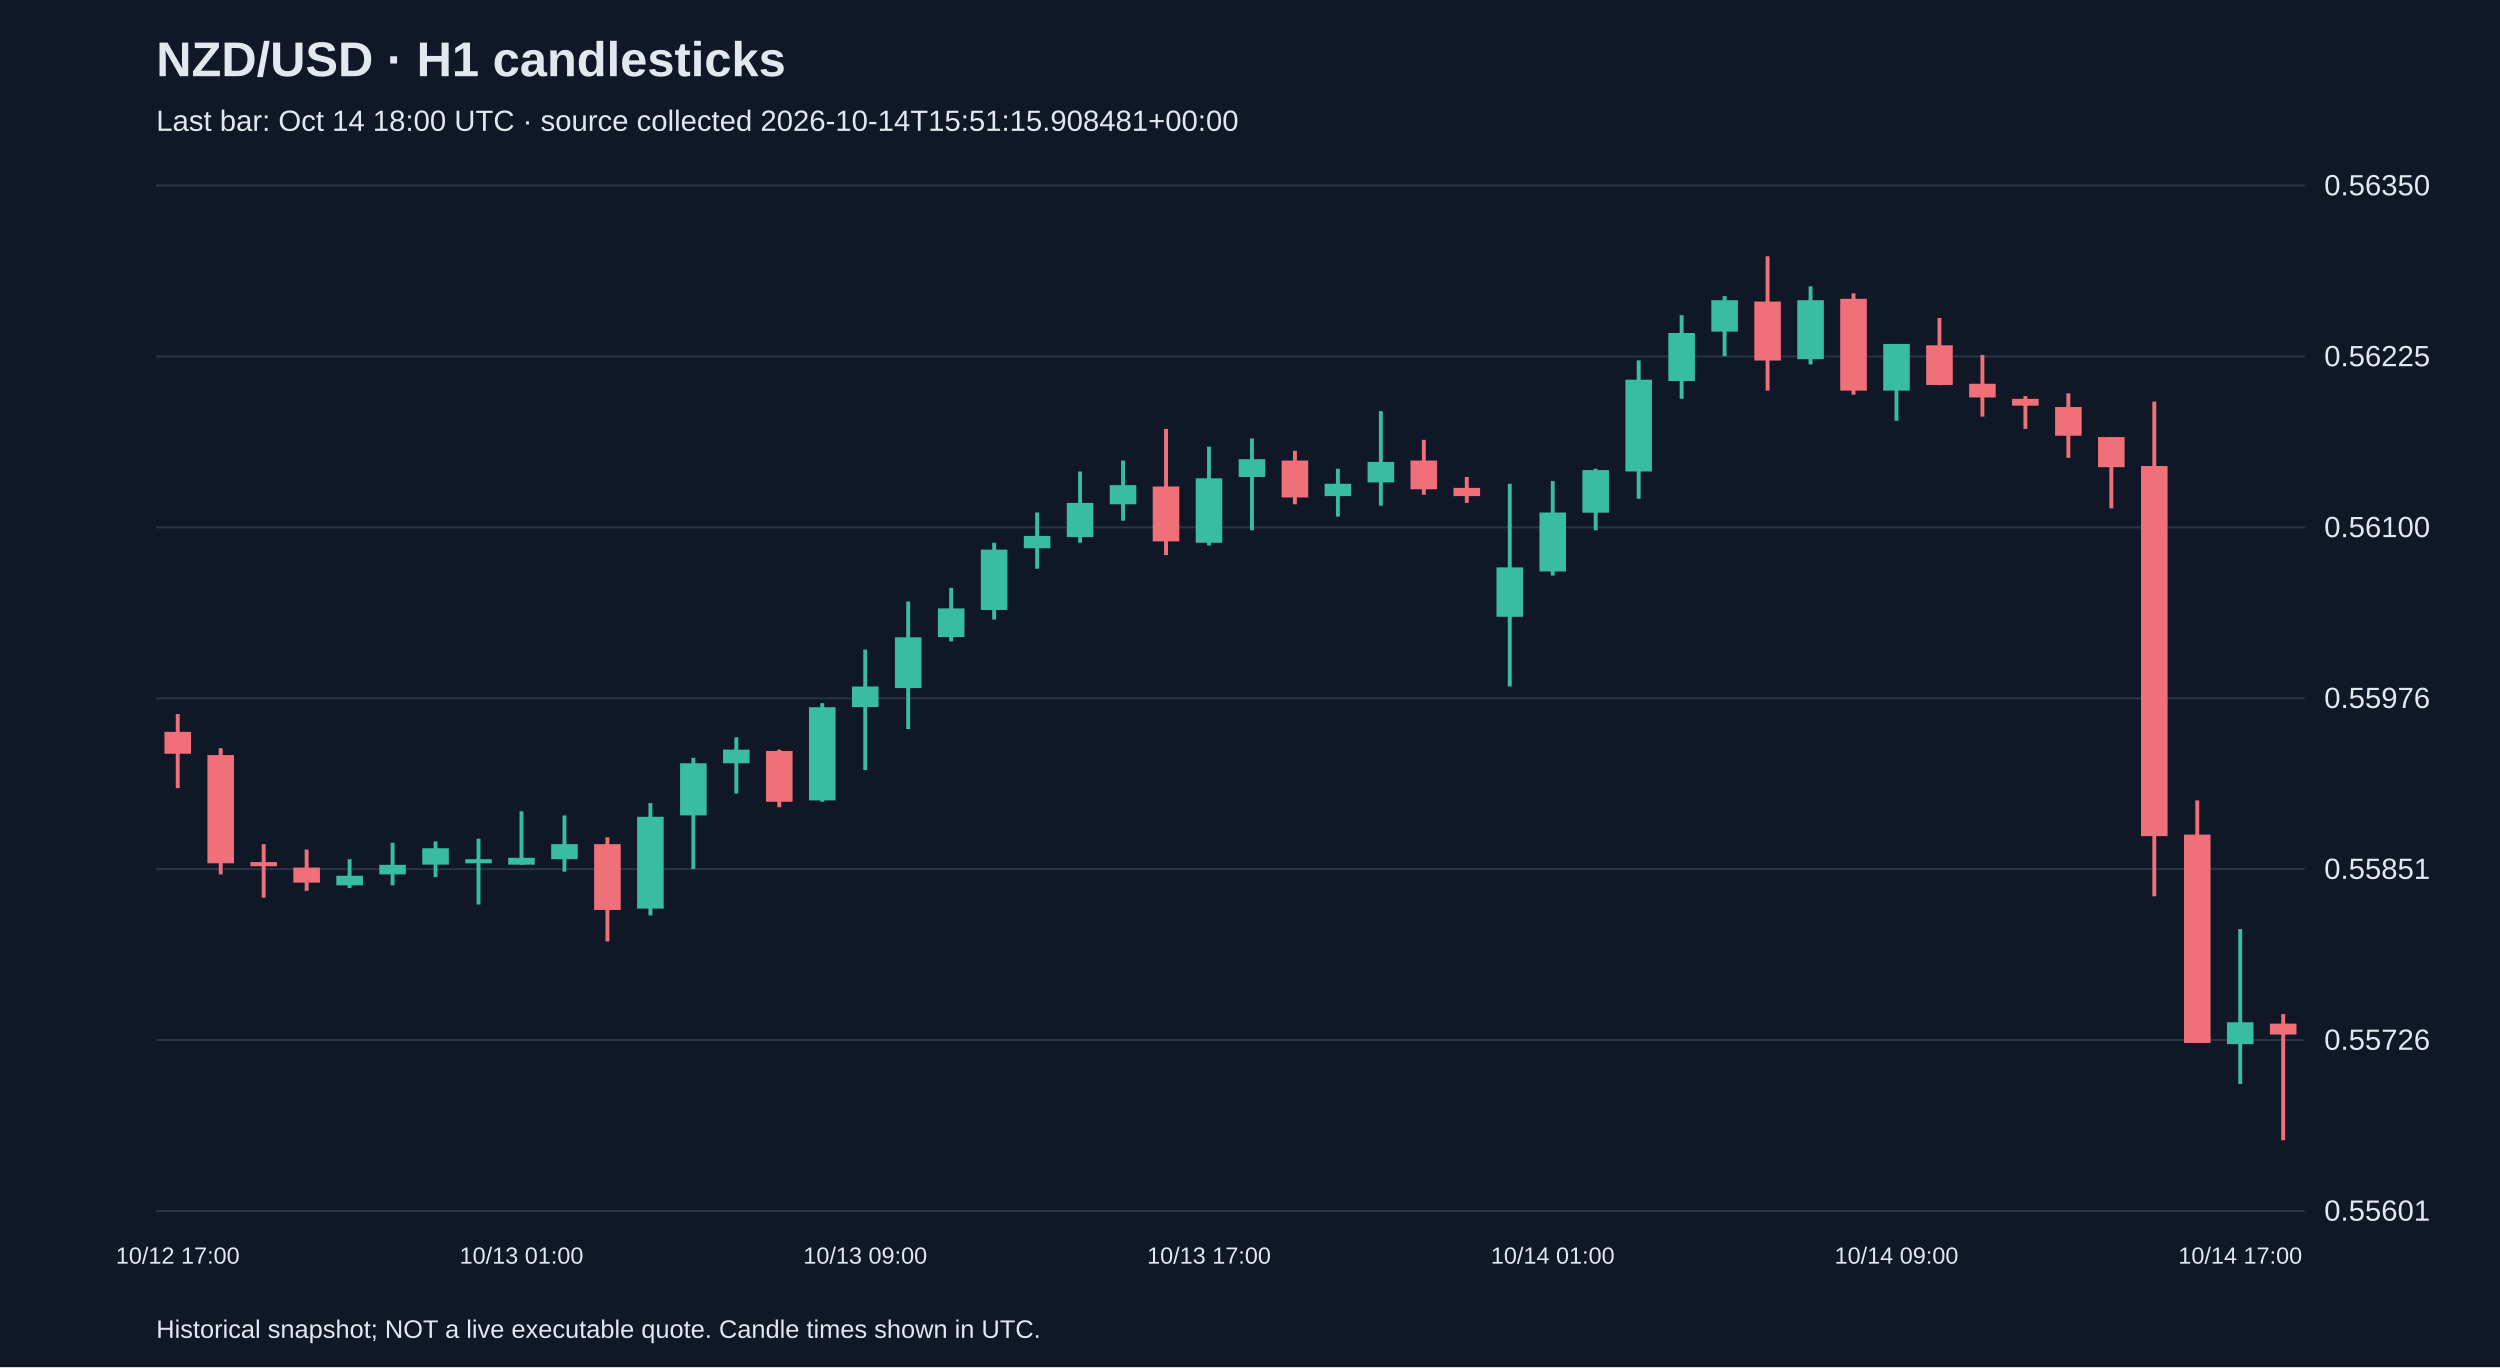
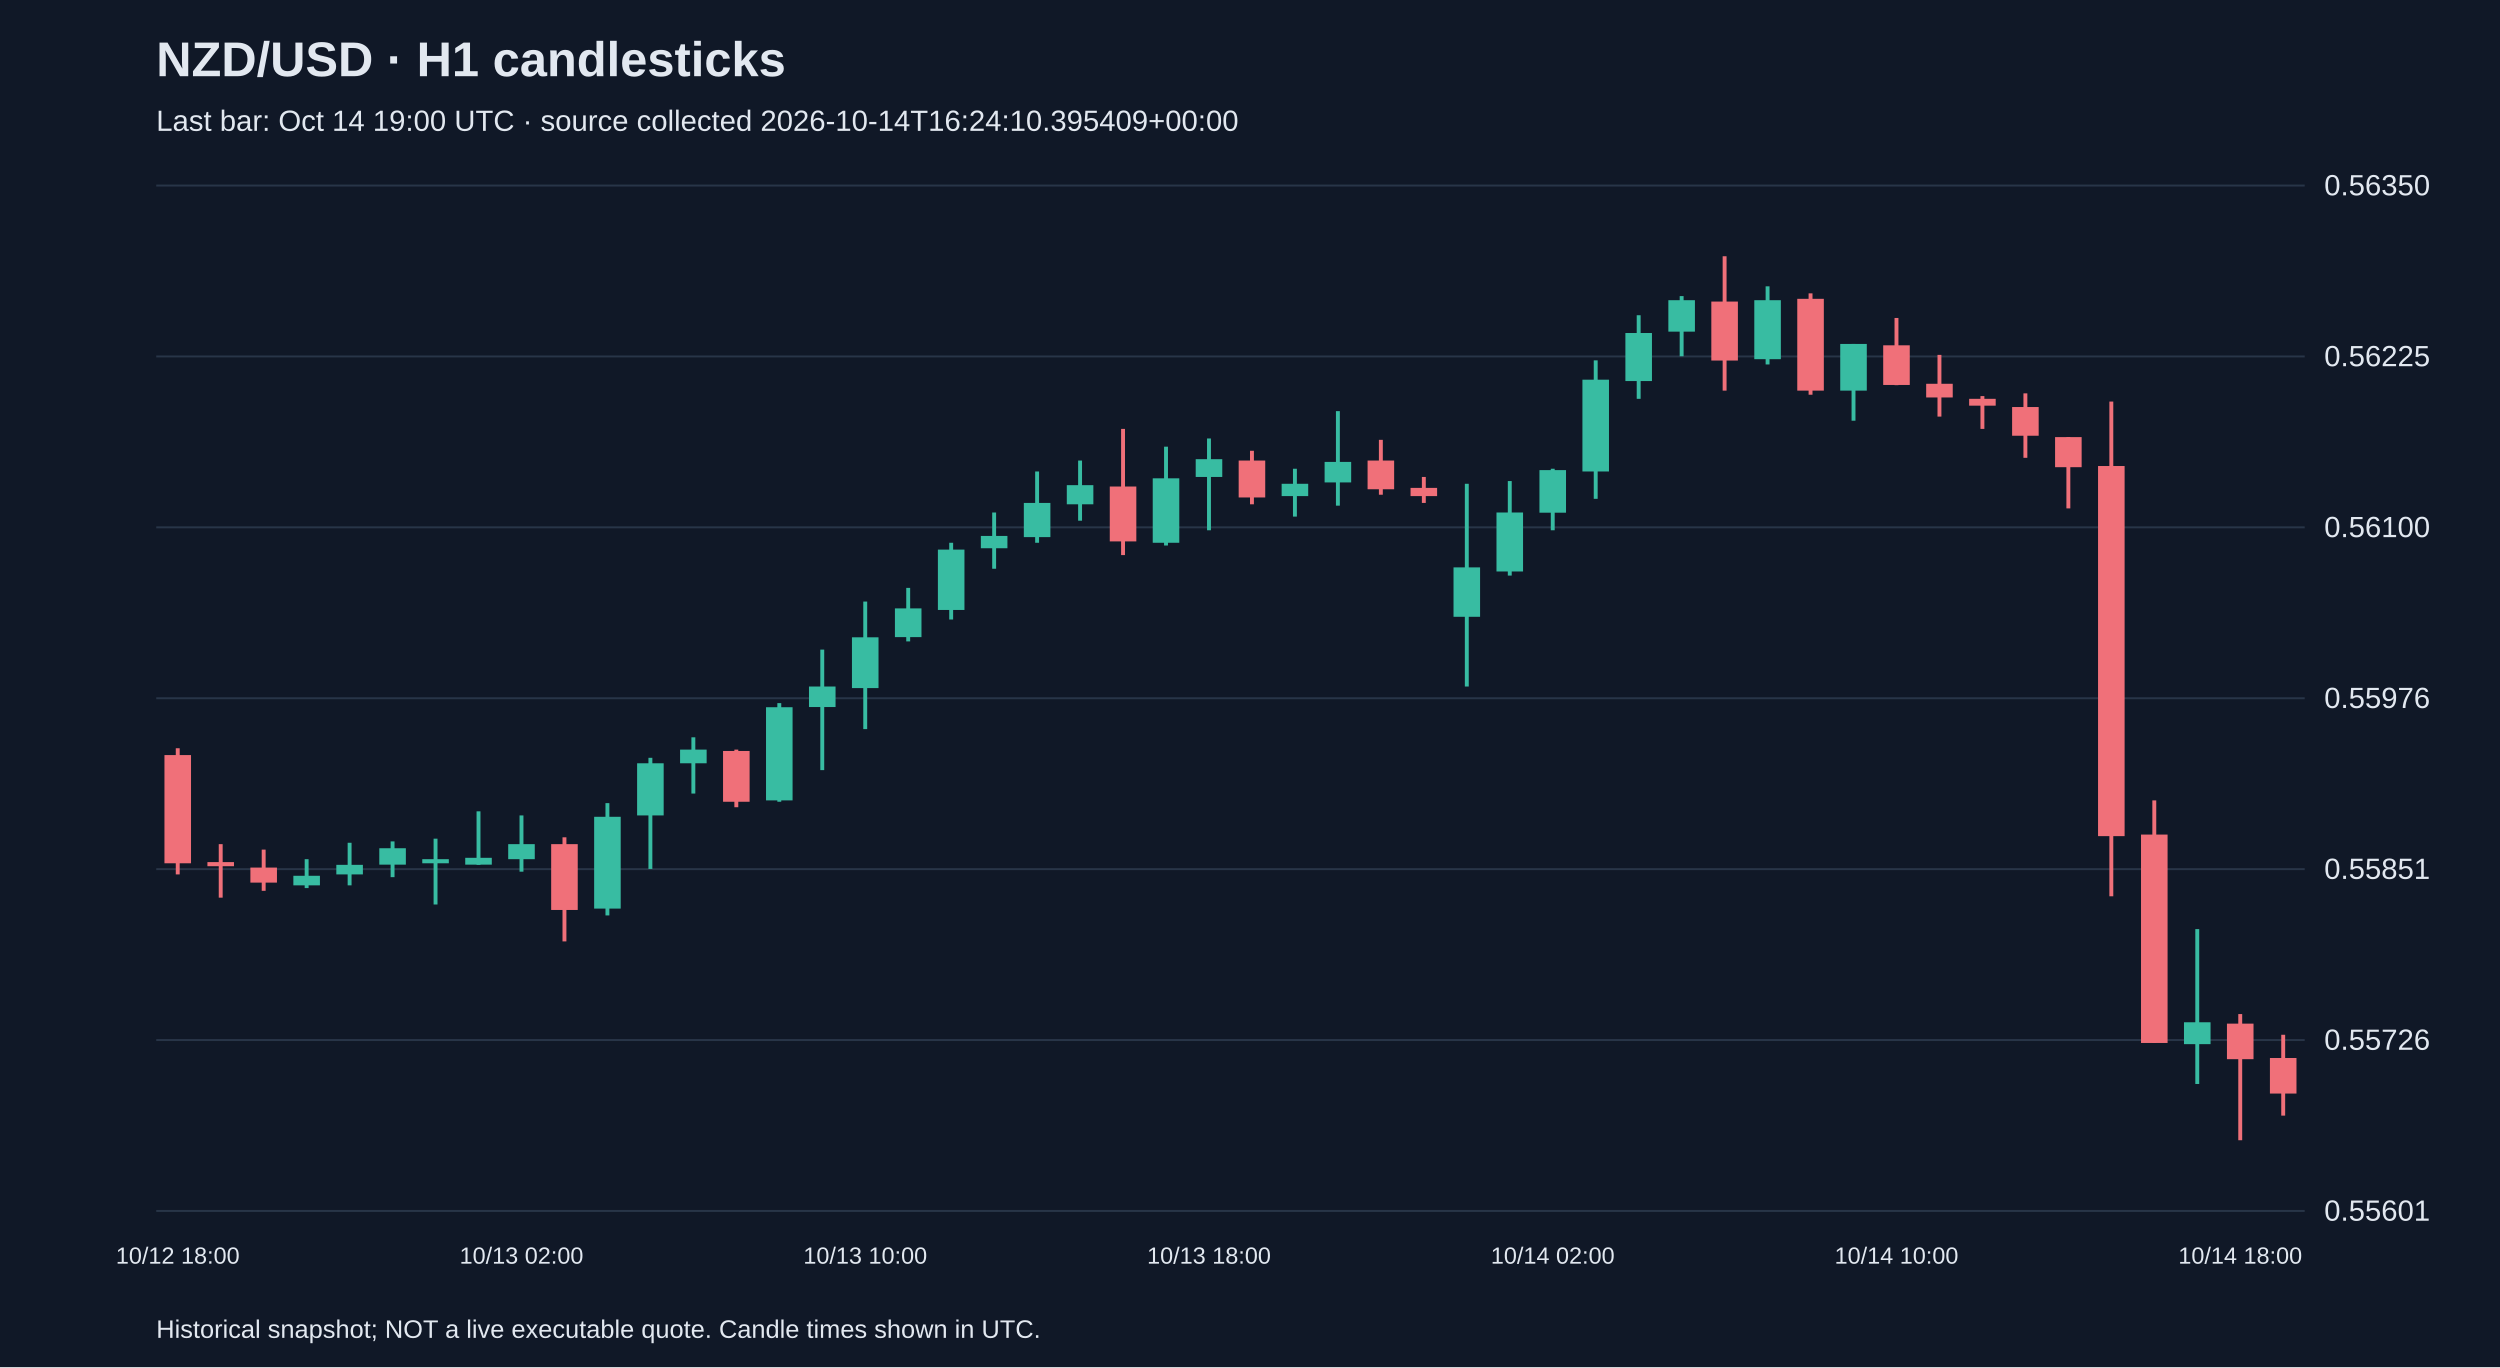
<svg xmlns="http://www.w3.org/2000/svg" viewBox="0 0 1280 700">
  <rect width="100%" height="100%" fill="#101827" />
  <style>text{font-family:Arial,sans-serif;fill:#e2e8f0}</style>
  <text x="80" y="39" font-size="25" font-weight="bold">NZD/USD · H1 candlesticks</text>
-   <text x="80" y="67" font-size="15" fill="#a6b1c5">Last bar: Oct 14 18:00 UTC · source collected 2026-10-14T15:51:15.908481+00:00</text>
+   <text x="80" y="67" font-size="15" fill="#a6b1c5">Last bar: Oct 14 19:00 UTC · source collected 2026-10-14T16:24:10.395409+00:00</text>
  <line x1="80" y1="620.0" x2="1180" y2="620.0" stroke="#283548" />
  <text x="1190" y="625.0" font-size="15">0.55601</text>
  <line x1="80" y1="532.5" x2="1180" y2="532.5" stroke="#283548" />
  <text x="1190" y="537.5" font-size="15">0.55726</text>
  <line x1="80" y1="445.0" x2="1180" y2="445.0" stroke="#283548" />
  <text x="1190" y="450.0" font-size="15">0.55851</text>
  <line x1="80" y1="357.5" x2="1180" y2="357.5" stroke="#283548" />
  <text x="1190" y="362.5" font-size="15">0.55976</text>
  <line x1="80" y1="270.0" x2="1180" y2="270.0" stroke="#283548" />
  <text x="1190" y="275.0" font-size="15">0.56100</text>
  <line x1="80" y1="182.5" x2="1180" y2="182.5" stroke="#283548" />
  <text x="1190" y="187.5" font-size="15">0.56225</text>
  <line x1="80" y1="95.0" x2="1180" y2="95.0" stroke="#283548" />
  <text x="1190" y="100.0" font-size="15">0.56350</text>
-   <line x1="91.0" y1="365.6" x2="91.0" y2="403.5" stroke="#f07079" stroke-width="2" />
-   <rect x="84.2" y="374.7" width="13.6" height="11.2" fill="#f07079" />
-   <text x="91.0" y="647" text-anchor="middle" font-size="12">10/12 17:00</text>
-   <line x1="113.0" y1="383.1" x2="113.0" y2="447.7" stroke="#f07079" stroke-width="2" />
-   <rect x="106.2" y="386.6" width="13.6" height="55.4" fill="#f07079" />
-   <line x1="135.0" y1="432.2" x2="135.0" y2="459.6" stroke="#f07079" stroke-width="2" />
-   <rect x="128.2" y="441.4" width="13.6" height="2.1" fill="#f07079" />
-   <line x1="157.0" y1="435.0" x2="157.0" y2="456.1" stroke="#f07079" stroke-width="2" />
-   <rect x="150.2" y="444.2" width="13.6" height="7.7" fill="#f07079" />
-   <line x1="179.0" y1="439.9" x2="179.0" y2="454.7" stroke="#38bca2" stroke-width="2" />
-   <rect x="172.2" y="448.4" width="13.6" height="4.9" fill="#38bca2" />
-   <line x1="201.0" y1="431.5" x2="201.0" y2="453.3" stroke="#38bca2" stroke-width="2" />
-   <rect x="194.2" y="442.8" width="13.6" height="4.9" fill="#38bca2" />
-   <line x1="223.0" y1="430.8" x2="223.0" y2="449.1" stroke="#38bca2" stroke-width="2" />
-   <rect x="216.2" y="434.3" width="13.6" height="8.4" fill="#38bca2" />
-   <line x1="245.0" y1="429.4" x2="245.0" y2="463.1" stroke="#38bca2" stroke-width="2" />
-   <rect x="238.2" y="439.9" width="13.6" height="2.1" fill="#38bca2" />
-   <line x1="267.0" y1="415.4" x2="267.0" y2="442.8" stroke="#38bca2" stroke-width="2" />
-   <rect x="260.2" y="439.2" width="13.6" height="3.5" fill="#38bca2" />
-   <text x="267.0" y="647" text-anchor="middle" font-size="12">10/13 01:00</text>
-   <line x1="289.0" y1="417.5" x2="289.0" y2="446.3" stroke="#38bca2" stroke-width="2" />
-   <rect x="282.2" y="432.2" width="13.6" height="7.7" fill="#38bca2" />
-   <line x1="311.0" y1="428.7" x2="311.0" y2="482.0" stroke="#f07079" stroke-width="2" />
-   <rect x="304.2" y="432.2" width="13.6" height="33.7" fill="#f07079" />
-   <line x1="333.0" y1="411.2" x2="333.0" y2="468.7" stroke="#38bca2" stroke-width="2" />
-   <rect x="326.2" y="418.2" width="13.6" height="47.0" fill="#38bca2" />
-   <line x1="355.0" y1="388.0" x2="355.0" y2="444.9" stroke="#38bca2" stroke-width="2" />
-   <rect x="348.2" y="390.8" width="13.6" height="26.7" fill="#38bca2" />
-   <line x1="377.0" y1="377.5" x2="377.0" y2="406.3" stroke="#38bca2" stroke-width="2" />
-   <rect x="370.2" y="383.8" width="13.6" height="7.0" fill="#38bca2" />
-   <line x1="399.0" y1="383.8" x2="399.0" y2="413.3" stroke="#f07079" stroke-width="2" />
-   <rect x="392.2" y="384.5" width="13.6" height="26.0" fill="#f07079" />
-   <line x1="421.0" y1="360.0" x2="421.0" y2="410.5" stroke="#38bca2" stroke-width="2" />
-   <rect x="414.2" y="362.1" width="13.6" height="47.7" fill="#38bca2" />
-   <line x1="443.0" y1="332.6" x2="443.0" y2="394.3" stroke="#38bca2" stroke-width="2" />
-   <rect x="436.2" y="351.5" width="13.6" height="10.5" fill="#38bca2" />
-   <text x="443.0" y="647" text-anchor="middle" font-size="12">10/13 09:00</text>
-   <line x1="465.0" y1="308.0" x2="465.0" y2="373.3" stroke="#38bca2" stroke-width="2" />
-   <rect x="458.2" y="326.3" width="13.6" height="26.0" fill="#38bca2" />
-   <line x1="487.0" y1="301.0" x2="487.0" y2="328.4" stroke="#38bca2" stroke-width="2" />
-   <rect x="480.2" y="311.5" width="13.6" height="14.7" fill="#38bca2" />
-   <line x1="509.0" y1="277.9" x2="509.0" y2="317.2" stroke="#38bca2" stroke-width="2" />
-   <rect x="502.2" y="281.4" width="13.6" height="30.9" fill="#38bca2" />
-   <line x1="531.0" y1="262.4" x2="531.0" y2="291.2" stroke="#38bca2" stroke-width="2" />
-   <rect x="524.2" y="274.4" width="13.6" height="6.3" fill="#38bca2" />
-   <line x1="553.0" y1="241.4" x2="553.0" y2="277.9" stroke="#38bca2" stroke-width="2" />
-   <rect x="546.2" y="257.5" width="13.6" height="17.5" fill="#38bca2" />
-   <line x1="575.0" y1="235.8" x2="575.0" y2="266.6" stroke="#38bca2" stroke-width="2" />
-   <rect x="568.2" y="248.4" width="13.6" height="9.8" fill="#38bca2" />
-   <line x1="597.0" y1="219.6" x2="597.0" y2="284.2" stroke="#f07079" stroke-width="2" />
-   <rect x="590.2" y="249.1" width="13.6" height="28.1" fill="#f07079" />
-   <line x1="619.0" y1="228.7" x2="619.0" y2="279.3" stroke="#38bca2" stroke-width="2" />
-   <rect x="612.2" y="244.9" width="13.6" height="33.0" fill="#38bca2" />
-   <text x="619.0" y="647" text-anchor="middle" font-size="12">10/13 17:00</text>
-   <line x1="641.0" y1="224.5" x2="641.0" y2="271.5" stroke="#38bca2" stroke-width="2" />
-   <rect x="634.2" y="235.1" width="13.6" height="9.1" fill="#38bca2" />
-   <line x1="663.0" y1="230.8" x2="663.0" y2="258.2" stroke="#f07079" stroke-width="2" />
-   <rect x="656.2" y="235.8" width="13.6" height="18.9" fill="#f07079" />
-   <line x1="685.0" y1="240.0" x2="685.0" y2="264.5" stroke="#38bca2" stroke-width="2" />
-   <rect x="678.2" y="247.7" width="13.6" height="6.3" fill="#38bca2" />
-   <line x1="707.0" y1="210.5" x2="707.0" y2="258.9" stroke="#38bca2" stroke-width="2" />
-   <rect x="700.2" y="236.5" width="13.6" height="10.5" fill="#38bca2" />
-   <line x1="729.0" y1="225.2" x2="729.0" y2="253.3" stroke="#f07079" stroke-width="2" />
-   <rect x="722.2" y="235.8" width="13.6" height="14.7" fill="#f07079" />
-   <line x1="751.0" y1="244.2" x2="751.0" y2="257.5" stroke="#f07079" stroke-width="2" />
-   <rect x="744.2" y="249.8" width="13.6" height="4.2" fill="#f07079" />
-   <line x1="773.0" y1="247.7" x2="773.0" y2="351.5" stroke="#38bca2" stroke-width="2" />
-   <rect x="766.2" y="290.5" width="13.6" height="25.3" fill="#38bca2" />
-   <line x1="795.0" y1="246.3" x2="795.0" y2="294.7" stroke="#38bca2" stroke-width="2" />
-   <rect x="788.2" y="262.4" width="13.6" height="30.2" fill="#38bca2" />
-   <text x="795.0" y="647" text-anchor="middle" font-size="12">10/14 01:00</text>
-   <line x1="817.0" y1="240.0" x2="817.0" y2="271.5" stroke="#38bca2" stroke-width="2" />
-   <rect x="810.2" y="240.7" width="13.6" height="21.8" fill="#38bca2" />
-   <line x1="839.0" y1="184.5" x2="839.0" y2="255.4" stroke="#38bca2" stroke-width="2" />
-   <rect x="832.2" y="194.4" width="13.6" height="47.0" fill="#38bca2" />
-   <line x1="861.0" y1="161.4" x2="861.0" y2="204.2" stroke="#38bca2" stroke-width="2" />
-   <rect x="854.2" y="170.5" width="13.6" height="24.6" fill="#38bca2" />
-   <line x1="883.0" y1="151.6" x2="883.0" y2="182.4" stroke="#38bca2" stroke-width="2" />
-   <rect x="876.2" y="153.7" width="13.6" height="16.1" fill="#38bca2" />
-   <line x1="905.0" y1="131.2" x2="905.0" y2="200.0" stroke="#f07079" stroke-width="2" />
-   <rect x="898.2" y="154.4" width="13.6" height="30.2" fill="#f07079" />
-   <line x1="927.0" y1="146.6" x2="927.0" y2="186.6" stroke="#38bca2" stroke-width="2" />
-   <rect x="920.2" y="153.7" width="13.6" height="30.2" fill="#38bca2" />
-   <line x1="949.0" y1="150.2" x2="949.0" y2="202.1" stroke="#f07079" stroke-width="2" />
-   <rect x="942.2" y="153.0" width="13.6" height="47.0" fill="#f07079" />
-   <line x1="971.0" y1="176.1" x2="971.0" y2="215.4" stroke="#38bca2" stroke-width="2" />
-   <rect x="964.2" y="176.1" width="13.6" height="23.9" fill="#38bca2" />
-   <text x="971.0" y="647" text-anchor="middle" font-size="12">10/14 09:00</text>
-   <line x1="993.0" y1="162.8" x2="993.0" y2="197.2" stroke="#f07079" stroke-width="2" />
-   <rect x="986.2" y="176.8" width="13.6" height="20.3" fill="#f07079" />
-   <line x1="1015.0" y1="181.7" x2="1015.0" y2="213.3" stroke="#f07079" stroke-width="2" />
-   <rect x="1008.2" y="196.5" width="13.6" height="7.0" fill="#f07079" />
-   <line x1="1037.0" y1="202.8" x2="1037.0" y2="219.6" stroke="#f07079" stroke-width="2" />
-   <rect x="1030.2" y="204.2" width="13.6" height="3.5" fill="#f07079" />
-   <line x1="1059.0" y1="201.4" x2="1059.0" y2="234.4" stroke="#f07079" stroke-width="2" />
-   <rect x="1052.2" y="208.4" width="13.6" height="14.7" fill="#f07079" />
-   <line x1="1081.0" y1="223.8" x2="1081.0" y2="260.3" stroke="#f07079" stroke-width="2" />
-   <rect x="1074.2" y="223.8" width="13.6" height="15.4" fill="#f07079" />
-   <line x1="1103.0" y1="205.6" x2="1103.0" y2="458.9" stroke="#f07079" stroke-width="2" />
-   <rect x="1096.2" y="238.6" width="13.6" height="189.5" fill="#f07079" />
-   <line x1="1125.0" y1="409.8" x2="1125.0" y2="534.0" stroke="#f07079" stroke-width="2" />
-   <rect x="1118.2" y="427.3" width="13.6" height="106.7" fill="#f07079" />
-   <line x1="1147.0" y1="475.7" x2="1147.0" y2="555.0" stroke="#38bca2" stroke-width="2" />
-   <rect x="1140.2" y="523.4" width="13.6" height="11.2" fill="#38bca2" />
-   <text x="1147.0" y="647" text-anchor="middle" font-size="12">10/14 17:00</text>
-   <line x1="1169.0" y1="519.2" x2="1169.0" y2="583.8" stroke="#f07079" stroke-width="2" />
-   <rect x="1162.2" y="524.1" width="13.6" height="5.6" fill="#f07079" />
+   <line x1="91.0" y1="383.1" x2="91.0" y2="447.7" stroke="#f07079" stroke-width="2" />
+   <rect x="84.2" y="386.6" width="13.6" height="55.4" fill="#f07079" />
+   <text x="91.0" y="647" text-anchor="middle" font-size="12">10/12 18:00</text>
+   <line x1="113.0" y1="432.2" x2="113.0" y2="459.6" stroke="#f07079" stroke-width="2" />
+   <rect x="106.2" y="441.4" width="13.6" height="2.1" fill="#f07079" />
+   <line x1="135.0" y1="435.0" x2="135.0" y2="456.1" stroke="#f07079" stroke-width="2" />
+   <rect x="128.2" y="444.2" width="13.6" height="7.7" fill="#f07079" />
+   <line x1="157.0" y1="439.9" x2="157.0" y2="454.7" stroke="#38bca2" stroke-width="2" />
+   <rect x="150.2" y="448.4" width="13.6" height="4.9" fill="#38bca2" />
+   <line x1="179.0" y1="431.5" x2="179.0" y2="453.3" stroke="#38bca2" stroke-width="2" />
+   <rect x="172.2" y="442.8" width="13.6" height="4.9" fill="#38bca2" />
+   <line x1="201.0" y1="430.8" x2="201.0" y2="449.1" stroke="#38bca2" stroke-width="2" />
+   <rect x="194.2" y="434.3" width="13.6" height="8.4" fill="#38bca2" />
+   <line x1="223.0" y1="429.4" x2="223.0" y2="463.1" stroke="#38bca2" stroke-width="2" />
+   <rect x="216.2" y="439.9" width="13.6" height="2.1" fill="#38bca2" />
+   <line x1="245.0" y1="415.4" x2="245.0" y2="442.8" stroke="#38bca2" stroke-width="2" />
+   <rect x="238.2" y="439.2" width="13.6" height="3.5" fill="#38bca2" />
+   <line x1="267.0" y1="417.5" x2="267.0" y2="446.3" stroke="#38bca2" stroke-width="2" />
+   <rect x="260.2" y="432.2" width="13.6" height="7.7" fill="#38bca2" />
+   <text x="267.0" y="647" text-anchor="middle" font-size="12">10/13 02:00</text>
+   <line x1="289.0" y1="428.7" x2="289.0" y2="482.0" stroke="#f07079" stroke-width="2" />
+   <rect x="282.2" y="432.2" width="13.6" height="33.7" fill="#f07079" />
+   <line x1="311.0" y1="411.2" x2="311.0" y2="468.7" stroke="#38bca2" stroke-width="2" />
+   <rect x="304.2" y="418.2" width="13.6" height="47.0" fill="#38bca2" />
+   <line x1="333.0" y1="388.0" x2="333.0" y2="444.9" stroke="#38bca2" stroke-width="2" />
+   <rect x="326.2" y="390.8" width="13.6" height="26.7" fill="#38bca2" />
+   <line x1="355.0" y1="377.5" x2="355.0" y2="406.3" stroke="#38bca2" stroke-width="2" />
+   <rect x="348.2" y="383.8" width="13.6" height="7.0" fill="#38bca2" />
+   <line x1="377.0" y1="383.8" x2="377.0" y2="413.3" stroke="#f07079" stroke-width="2" />
+   <rect x="370.2" y="384.5" width="13.6" height="26.0" fill="#f07079" />
+   <line x1="399.0" y1="360.0" x2="399.0" y2="410.5" stroke="#38bca2" stroke-width="2" />
+   <rect x="392.2" y="362.1" width="13.6" height="47.7" fill="#38bca2" />
+   <line x1="421.0" y1="332.6" x2="421.0" y2="394.3" stroke="#38bca2" stroke-width="2" />
+   <rect x="414.2" y="351.5" width="13.6" height="10.5" fill="#38bca2" />
+   <line x1="443.0" y1="308.0" x2="443.0" y2="373.3" stroke="#38bca2" stroke-width="2" />
+   <rect x="436.2" y="326.3" width="13.6" height="26.0" fill="#38bca2" />
+   <text x="443.0" y="647" text-anchor="middle" font-size="12">10/13 10:00</text>
+   <line x1="465.0" y1="301.0" x2="465.0" y2="328.4" stroke="#38bca2" stroke-width="2" />
+   <rect x="458.2" y="311.5" width="13.6" height="14.7" fill="#38bca2" />
+   <line x1="487.0" y1="277.9" x2="487.0" y2="317.2" stroke="#38bca2" stroke-width="2" />
+   <rect x="480.2" y="281.4" width="13.6" height="30.9" fill="#38bca2" />
+   <line x1="509.0" y1="262.4" x2="509.0" y2="291.2" stroke="#38bca2" stroke-width="2" />
+   <rect x="502.2" y="274.4" width="13.6" height="6.3" fill="#38bca2" />
+   <line x1="531.0" y1="241.4" x2="531.0" y2="277.9" stroke="#38bca2" stroke-width="2" />
+   <rect x="524.2" y="257.5" width="13.6" height="17.5" fill="#38bca2" />
+   <line x1="553.0" y1="235.8" x2="553.0" y2="266.6" stroke="#38bca2" stroke-width="2" />
+   <rect x="546.2" y="248.4" width="13.6" height="9.8" fill="#38bca2" />
+   <line x1="575.0" y1="219.6" x2="575.0" y2="284.2" stroke="#f07079" stroke-width="2" />
+   <rect x="568.2" y="249.1" width="13.6" height="28.1" fill="#f07079" />
+   <line x1="597.0" y1="228.7" x2="597.0" y2="279.3" stroke="#38bca2" stroke-width="2" />
+   <rect x="590.2" y="244.9" width="13.6" height="33.0" fill="#38bca2" />
+   <line x1="619.0" y1="224.5" x2="619.0" y2="271.5" stroke="#38bca2" stroke-width="2" />
+   <rect x="612.2" y="235.1" width="13.6" height="9.1" fill="#38bca2" />
+   <text x="619.0" y="647" text-anchor="middle" font-size="12">10/13 18:00</text>
+   <line x1="641.0" y1="230.8" x2="641.0" y2="258.2" stroke="#f07079" stroke-width="2" />
+   <rect x="634.2" y="235.8" width="13.6" height="18.9" fill="#f07079" />
+   <line x1="663.0" y1="240.0" x2="663.0" y2="264.5" stroke="#38bca2" stroke-width="2" />
+   <rect x="656.2" y="247.7" width="13.6" height="6.3" fill="#38bca2" />
+   <line x1="685.0" y1="210.5" x2="685.0" y2="258.9" stroke="#38bca2" stroke-width="2" />
+   <rect x="678.2" y="236.5" width="13.6" height="10.5" fill="#38bca2" />
+   <line x1="707.0" y1="225.2" x2="707.0" y2="253.3" stroke="#f07079" stroke-width="2" />
+   <rect x="700.2" y="235.8" width="13.6" height="14.7" fill="#f07079" />
+   <line x1="729.0" y1="244.2" x2="729.0" y2="257.5" stroke="#f07079" stroke-width="2" />
+   <rect x="722.2" y="249.8" width="13.6" height="4.2" fill="#f07079" />
+   <line x1="751.0" y1="247.7" x2="751.0" y2="351.5" stroke="#38bca2" stroke-width="2" />
+   <rect x="744.2" y="290.5" width="13.6" height="25.3" fill="#38bca2" />
+   <line x1="773.0" y1="246.3" x2="773.0" y2="294.7" stroke="#38bca2" stroke-width="2" />
+   <rect x="766.2" y="262.4" width="13.6" height="30.2" fill="#38bca2" />
+   <line x1="795.0" y1="240.0" x2="795.0" y2="271.5" stroke="#38bca2" stroke-width="2" />
+   <rect x="788.2" y="240.7" width="13.6" height="21.8" fill="#38bca2" />
+   <text x="795.0" y="647" text-anchor="middle" font-size="12">10/14 02:00</text>
+   <line x1="817.0" y1="184.5" x2="817.0" y2="255.4" stroke="#38bca2" stroke-width="2" />
+   <rect x="810.2" y="194.4" width="13.6" height="47.0" fill="#38bca2" />
+   <line x1="839.0" y1="161.4" x2="839.0" y2="204.2" stroke="#38bca2" stroke-width="2" />
+   <rect x="832.2" y="170.5" width="13.6" height="24.6" fill="#38bca2" />
+   <line x1="861.0" y1="151.6" x2="861.0" y2="182.4" stroke="#38bca2" stroke-width="2" />
+   <rect x="854.2" y="153.7" width="13.6" height="16.1" fill="#38bca2" />
+   <line x1="883.0" y1="131.2" x2="883.0" y2="200.0" stroke="#f07079" stroke-width="2" />
+   <rect x="876.2" y="154.4" width="13.6" height="30.2" fill="#f07079" />
+   <line x1="905.0" y1="146.6" x2="905.0" y2="186.6" stroke="#38bca2" stroke-width="2" />
+   <rect x="898.2" y="153.7" width="13.6" height="30.2" fill="#38bca2" />
+   <line x1="927.0" y1="150.2" x2="927.0" y2="202.1" stroke="#f07079" stroke-width="2" />
+   <rect x="920.2" y="153.0" width="13.6" height="47.0" fill="#f07079" />
+   <line x1="949.0" y1="176.1" x2="949.0" y2="215.4" stroke="#38bca2" stroke-width="2" />
+   <rect x="942.2" y="176.1" width="13.6" height="23.9" fill="#38bca2" />
+   <line x1="971.0" y1="162.8" x2="971.0" y2="197.2" stroke="#f07079" stroke-width="2" />
+   <rect x="964.2" y="176.8" width="13.6" height="20.3" fill="#f07079" />
+   <text x="971.0" y="647" text-anchor="middle" font-size="12">10/14 10:00</text>
+   <line x1="993.0" y1="181.7" x2="993.0" y2="213.3" stroke="#f07079" stroke-width="2" />
+   <rect x="986.2" y="196.5" width="13.6" height="7.0" fill="#f07079" />
+   <line x1="1015.0" y1="202.8" x2="1015.0" y2="219.6" stroke="#f07079" stroke-width="2" />
+   <rect x="1008.2" y="204.2" width="13.6" height="3.5" fill="#f07079" />
+   <line x1="1037.0" y1="201.4" x2="1037.0" y2="234.4" stroke="#f07079" stroke-width="2" />
+   <rect x="1030.2" y="208.4" width="13.6" height="14.7" fill="#f07079" />
+   <line x1="1059.0" y1="223.8" x2="1059.0" y2="260.3" stroke="#f07079" stroke-width="2" />
+   <rect x="1052.2" y="223.8" width="13.6" height="15.4" fill="#f07079" />
+   <line x1="1081.0" y1="205.6" x2="1081.0" y2="458.9" stroke="#f07079" stroke-width="2" />
+   <rect x="1074.2" y="238.6" width="13.6" height="189.5" fill="#f07079" />
+   <line x1="1103.0" y1="409.8" x2="1103.0" y2="534.0" stroke="#f07079" stroke-width="2" />
+   <rect x="1096.2" y="427.3" width="13.6" height="106.7" fill="#f07079" />
+   <line x1="1125.0" y1="475.7" x2="1125.0" y2="555.0" stroke="#38bca2" stroke-width="2" />
+   <rect x="1118.2" y="523.4" width="13.6" height="11.2" fill="#38bca2" />
+   <line x1="1147.0" y1="519.2" x2="1147.0" y2="583.8" stroke="#f07079" stroke-width="2" />
+   <rect x="1140.2" y="524.1" width="13.6" height="18.2" fill="#f07079" />
+   <text x="1147.0" y="647" text-anchor="middle" font-size="12">10/14 18:00</text>
+   <line x1="1169.0" y1="529.8" x2="1169.0" y2="571.2" stroke="#f07079" stroke-width="2" />
+   <rect x="1162.2" y="541.7" width="13.6" height="18.2" fill="#f07079" />
  <text x="80" y="685" font-size="13">Historical snapshot; NOT a live executable quote. Candle times shown in UTC.</text>
</svg>
